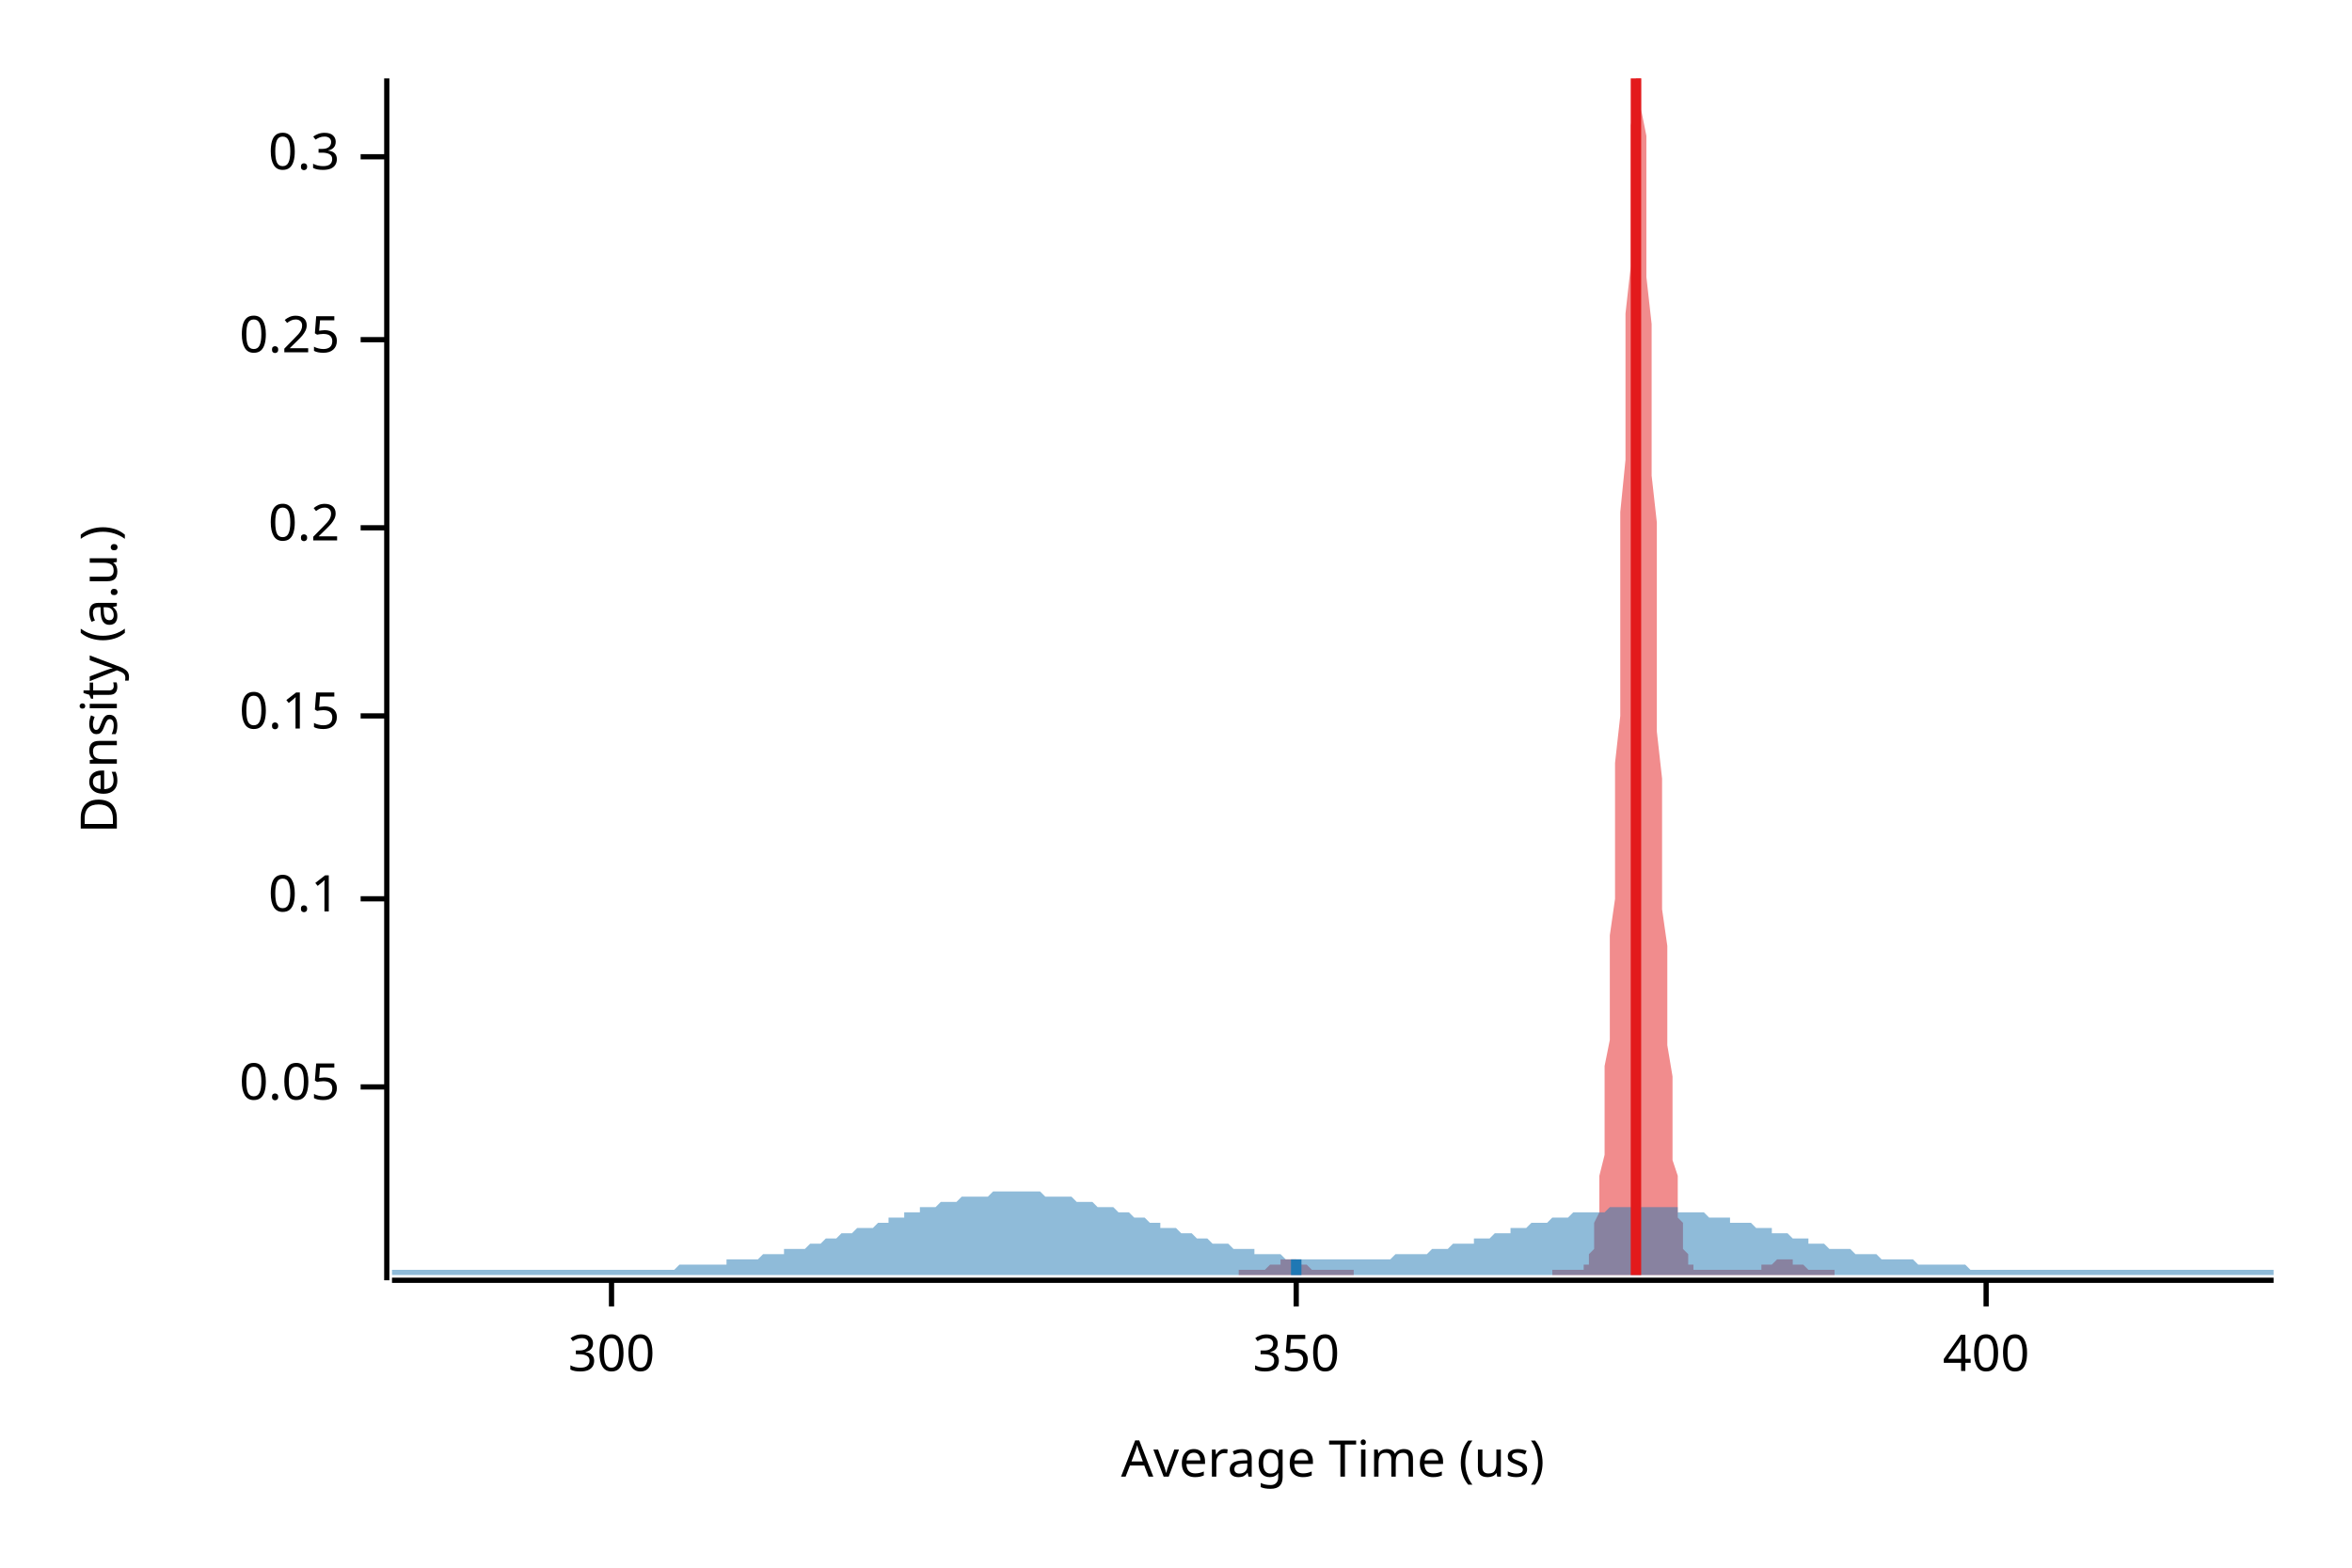
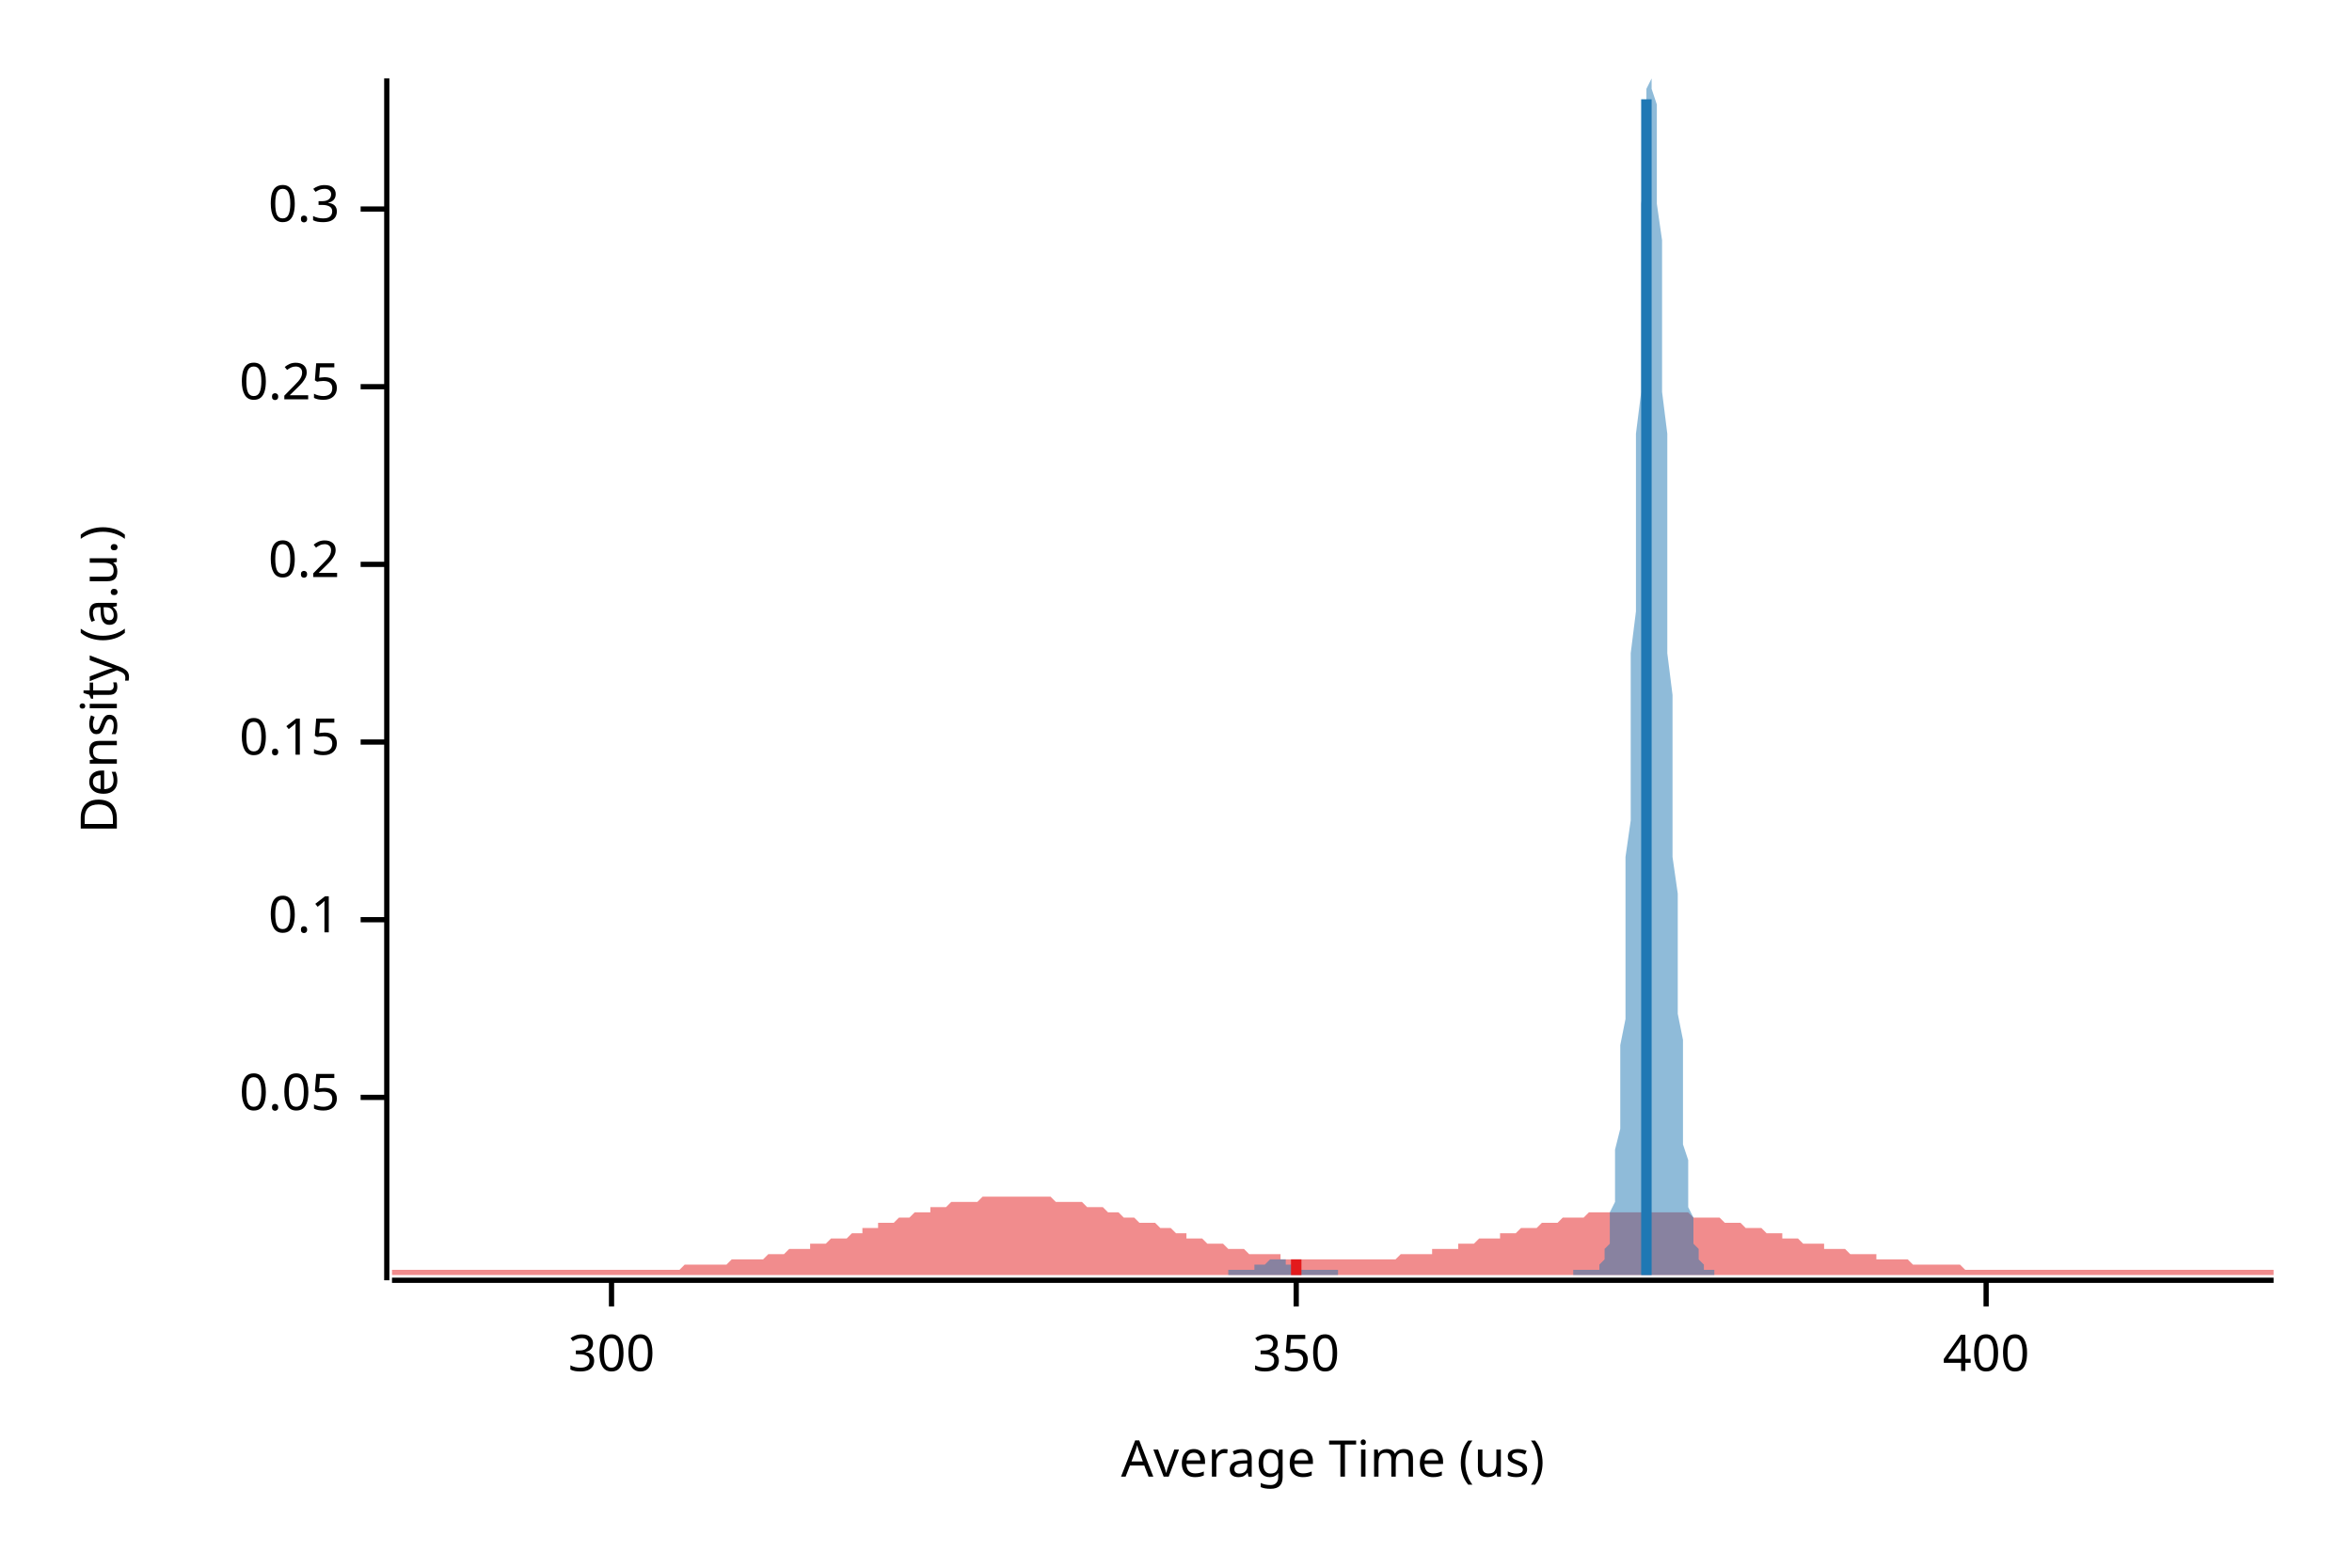
<svg xmlns="http://www.w3.org/2000/svg" width="450" height="300" viewBox="0 0 450 300">
  <text x="15" y="130" dy="0.76em" text-anchor="middle" font-family="sans-serif" font-size="9.677" opacity="1" fill="#000000" transform="rotate(270, 15, 130)">
Density (a.u.)
</text>
  <text x="255" y="285" dy="-0.5ex" text-anchor="middle" font-family="sans-serif" font-size="9.677" opacity="1" fill="#000000">
Average Time (us)
</text>
  <polyline fill="none" opacity="1" stroke="#000000" stroke-width="1" points="74,15 74,245 " />
-   <text x="65" y="208" dy="0.5ex" text-anchor="end" font-family="sans-serif" font-size="9.677" opacity="1" fill="#000000">
+   <text x="65" y="210" dy="0.5ex" text-anchor="end" font-family="sans-serif" font-size="9.677" opacity="1" fill="#000000">
0.05
</text>
-   <polyline fill="none" opacity="1" stroke="#000000" stroke-width="1" points="69,208 74,208 " />
-   <text x="65" y="172" dy="0.5ex" text-anchor="end" font-family="sans-serif" font-size="9.677" opacity="1" fill="#000000">
+   <polyline fill="none" opacity="1" stroke="#000000" stroke-width="1" points="69,210 74,210 " />
+   <text x="65" y="176" dy="0.5ex" text-anchor="end" font-family="sans-serif" font-size="9.677" opacity="1" fill="#000000">
0.1
</text>
-   <polyline fill="none" opacity="1" stroke="#000000" stroke-width="1" points="69,172 74,172 " />
-   <text x="65" y="137" dy="0.5ex" text-anchor="end" font-family="sans-serif" font-size="9.677" opacity="1" fill="#000000">
+   <polyline fill="none" opacity="1" stroke="#000000" stroke-width="1" points="69,176 74,176 " />
+   <text x="65" y="142" dy="0.5ex" text-anchor="end" font-family="sans-serif" font-size="9.677" opacity="1" fill="#000000">
0.15
</text>
-   <polyline fill="none" opacity="1" stroke="#000000" stroke-width="1" points="69,137 74,137 " />
-   <text x="65" y="101" dy="0.5ex" text-anchor="end" font-family="sans-serif" font-size="9.677" opacity="1" fill="#000000">
+   <polyline fill="none" opacity="1" stroke="#000000" stroke-width="1" points="69,142 74,142 " />
+   <text x="65" y="108" dy="0.5ex" text-anchor="end" font-family="sans-serif" font-size="9.677" opacity="1" fill="#000000">
0.2
</text>
-   <polyline fill="none" opacity="1" stroke="#000000" stroke-width="1" points="69,101 74,101 " />
-   <text x="65" y="65" dy="0.5ex" text-anchor="end" font-family="sans-serif" font-size="9.677" opacity="1" fill="#000000">
+   <polyline fill="none" opacity="1" stroke="#000000" stroke-width="1" points="69,108 74,108 " />
+   <text x="65" y="74" dy="0.5ex" text-anchor="end" font-family="sans-serif" font-size="9.677" opacity="1" fill="#000000">
0.25
</text>
-   <polyline fill="none" opacity="1" stroke="#000000" stroke-width="1" points="69,65 74,65 " />
-   <text x="65" y="30" dy="0.5ex" text-anchor="end" font-family="sans-serif" font-size="9.677" opacity="1" fill="#000000">
+   <polyline fill="none" opacity="1" stroke="#000000" stroke-width="1" points="69,74 74,74 " />
+   <text x="65" y="40" dy="0.5ex" text-anchor="end" font-family="sans-serif" font-size="9.677" opacity="1" fill="#000000">
0.3
</text>
-   <polyline fill="none" opacity="1" stroke="#000000" stroke-width="1" points="69,30 74,30 " />
+   <polyline fill="none" opacity="1" stroke="#000000" stroke-width="1" points="69,40 74,40 " />
  <polyline fill="none" opacity="1" stroke="#000000" stroke-width="1" points="75,245 435,245 " />
  <text x="117" y="255" dy="0.76em" text-anchor="middle" font-family="sans-serif" font-size="9.677" opacity="1" fill="#000000">
300
</text>
  <polyline fill="none" opacity="1" stroke="#000000" stroke-width="1" points="117,245 117,250 " />
  <text x="248" y="255" dy="0.76em" text-anchor="middle" font-family="sans-serif" font-size="9.677" opacity="1" fill="#000000">
350
</text>
  <polyline fill="none" opacity="1" stroke="#000000" stroke-width="1" points="248,245 248,250 " />
  <text x="380" y="255" dy="0.76em" text-anchor="middle" font-family="sans-serif" font-size="9.677" opacity="1" fill="#000000">
400
</text>
  <polyline fill="none" opacity="1" stroke="#000000" stroke-width="1" points="380,245 380,250 " />
-   <polygon opacity="0.5" fill="#E31A1C" points="237,243 238,243 238,243 238,243 238,243 238,243 239,243 239,243 239,243 239,243 240,243 240,243 240,243 240,243 240,243 241,243 241,243 241,243 241,243 242,243 242,243 242,243 242,243 243,242 243,242 243,242 243,242 243,242 244,242 244,242 244,242 244,242 245,242 245,241 245,241 245,241 245,241 246,241 246,241 246,241 246,241 247,241 247,241 247,241 247,241 248,241 248,241 248,241 248,241 248,241 249,242 249,242 249,242 249,242 250,242 250,242 250,242 250,242 250,242 251,243 251,243 251,243 251,243 252,243 252,243 252,243 252,243 253,243 253,243 253,243 253,243 253,243 254,243 254,243 254,243 254,243 255,243 255,243 255,243 255,243 255,243 256,243 256,243 256,243 256,243 257,243 257,243 257,243 257,243 258,243 258,243 258,243 258,243 258,243 259,243 259,244 259,244 259,244 260,244 260,244 260,244 260,244 260,244 261,244 261,244 261,244 261,244 262,244 262,244 262,244 262,244 263,244 263,244 263,244 263,244 263,244 264,244 264,244 264,244 264,244 265,244 265,244 265,244 265,244 265,244 266,244 266,244 266,244 266,244 267,244 267,244 267,244 267,244 268,244 268,244 268,244 268,244 268,244 269,244 269,244 269,244 269,244 270,244 270,244 270,244 270,244 270,244 271,244 271,244 271,244 271,244 272,244 272,244 272,244 272,244 272,244 273,244 273,244 273,244 273,244 274,244 274,244 274,244 274,244 275,244 275,244 275,244 275,244 275,244 276,244 276,244 276,244 276,244 277,244 277,244 277,244 277,244 277,244 278,244 278,244 278,244 278,244 279,244 279,244 279,244 279,244 280,244 280,244 280,244 280,244 280,244 281,244 281,244 281,244 281,244 282,244 282,244 282,244 282,244 282,244 283,244 283,244 283,244 283,244 284,244 284,244 284,244 284,244 285,244 285,244 285,244 285,244 285,244 286,244 286,244 286,244 286,244 287,244 287,244 287,244 287,244 287,244 288,244 288,244 288,244 288,244 289,244 289,244 289,244 289,244 290,244 290,244 290,244 290,244 290,244 291,244 291,244 291,244 291,244 292,244 292,244 292,244 292,244 292,244 293,244 293,244 293,244 293,244 294,244 294,244 294,244 294,244 295,244 295,244 295,244 295,244 295,244 296,244 296,244 296,244 296,244 297,244 297,244 297,244 297,244 297,243 298,243 298,243 298,243 298,243 299,243 299,243 299,243 299,243 300,243 300,243 300,243 300,243 300,243 301,243 301,243 301,243 301,243 302,243 302,243 302,243 302,243 302,243 303,243 303,242 303,242 303,242 304,242 304,241 304,240 304,240 305,239 305,238 305,237 305,235 305,234 306,232 306,230 306,227 306,225 307,221 307,218 307,214 307,209 307,204 308,199 308,193 308,186 308,179 309,172 309,164 309,155 309,146 310,137 310,127 310,118 310,108 310,98 311,88 311,78 311,69 311,60 312,51 312,43 312,36 312,30 312,24 313,20 313,17 313,15 313,15 314,15 314,15 314,17 314,21 315,26 315,31 315,38 315,45 315,53 316,62 316,71 316,81 316,91 317,100 317,110 317,120 317,130 317,140 318,149 318,158 318,166 318,174 319,181 319,188 319,195 319,200 320,206 320,211 320,215 320,219 320,222 321,225 321,228 321,231 321,233 322,234 322,236 322,237 322,238 322,239 323,240 323,241 323,241 323,242 324,242 324,242 324,243 324,243 325,243 325,243 325,243 325,243 325,243 326,243 326,243 326,243 326,243 327,243 327,243 327,243 327,243 327,243 328,243 328,243 328,243 328,243 329,243 329,243 329,243 329,243 330,243 330,243 330,243 330,243 330,243 331,243 331,243 331,243 331,243 332,243 332,243 332,243 332,243 332,243 333,243 333,243 333,243 333,243 334,243 334,243 334,243 334,243 335,243 335,243 335,243 335,243 335,243 336,243 336,243 336,243 336,243 337,243 337,243 337,243 337,243 337,242 338,242 338,242 338,242 338,242 339,242 339,242 339,242 339,242 340,241 340,241 340,241 340,241 340,241 341,241 341,241 341,241 341,241 342,241 342,241 342,241 342,241 342,241 343,241 343,241 343,241 343,242 344,242 344,242 344,242 344,242 345,242 345,242 345,242 345,242 345,242 346,243 346,243 346,243 346,243 347,243 347,243 347,243 347,243 347,243 348,243 348,243 348,243 348,243 349,243 349,243 349,243 349,243 350,243 350,243 350,243 350,243 350,243 351,243 351,244 237,244 " />
-   <polygon opacity="0.5" fill="#1F78B4" points="75,243 75,243 76,243 77,243 77,243 78,243 79,243 80,243 80,243 81,243 82,243 82,243 83,243 84,243 85,243 85,243 86,243 87,243 87,243 88,243 89,243 90,243 90,243 91,243 92,243 93,243 93,243 94,243 95,243 95,243 96,243 97,243 98,243 98,243 99,243 100,243 100,243 101,243 102,243 103,243 103,243 104,243 105,243 106,243 106,243 107,243 108,243 108,243 109,243 110,243 111,243 111,243 112,243 113,243 113,243 114,243 115,243 116,243 116,243 117,243 118,243 119,243 119,243 120,243 121,243 121,243 122,243 123,243 124,243 124,243 125,243 126,243 126,243 127,243 128,243 129,243 129,243 130,242 131,242 131,242 132,242 133,242 134,242 134,242 135,242 136,242 137,242 137,242 138,242 139,242 139,241 140,241 141,241 142,241 142,241 143,241 144,241 144,241 145,241 146,240 147,240 147,240 148,240 149,240 150,240 150,239 151,239 152,239 152,239 153,239 154,239 155,238 155,238 156,238 157,238 157,238 158,237 159,237 160,237 160,237 161,236 162,236 163,236 163,236 164,235 165,235 165,235 166,235 167,235 168,234 168,234 169,234 170,234 170,233 171,233 172,233 173,233 173,232 174,232 175,232 176,232 176,231 177,231 178,231 178,231 179,231 180,230 181,230 181,230 182,230 183,230 183,230 184,229 185,229 186,229 186,229 187,229 188,229 188,229 189,229 190,228 191,228 191,228 192,228 193,228 194,228 194,228 195,228 196,228 196,228 197,228 198,228 199,228 199,228 200,229 201,229 201,229 202,229 203,229 204,229 204,229 205,229 206,230 207,230 207,230 208,230 209,230 209,230 210,231 211,231 212,231 212,231 213,231 214,232 214,232 215,232 216,232 217,233 217,233 218,233 219,233 220,234 220,234 221,234 222,234 222,235 223,235 224,235 225,235 225,235 226,236 227,236 227,236 228,236 229,237 230,237 230,237 231,237 232,238 232,238 233,238 234,238 235,238 235,238 236,239 237,239 238,239 238,239 239,239 240,239 240,240 241,240 242,240 243,240 243,240 244,240 245,240 245,240 246,241 247,241 248,241 248,241 249,241 250,241 251,241 251,241 252,241 253,241 253,241 254,241 255,241 256,241 256,241 257,241 258,241 258,241 259,241 260,241 261,241 261,241 262,241 263,241 264,241 264,241 265,241 266,241 266,241 267,240 268,240 269,240 269,240 270,240 271,240 271,240 272,240 273,240 274,239 274,239 275,239 276,239 277,239 277,239 278,238 279,238 279,238 280,238 281,238 282,238 282,237 283,237 284,237 284,237 285,237 286,236 287,236 287,236 288,236 289,236 289,235 290,235 291,235 292,235 292,235 293,234 294,234 295,234 295,234 296,234 297,233 297,233 298,233 299,233 300,233 300,233 301,232 302,232 302,232 303,232 304,232 305,232 305,232 306,232 307,232 308,231 308,231 309,231 310,231 310,231 311,231 312,231 313,231 313,231 314,231 315,231 315,231 316,231 317,231 318,231 318,231 319,231 320,231 321,231 321,232 322,232 323,232 323,232 324,232 325,232 326,232 326,232 327,233 328,233 328,233 329,233 330,233 331,233 331,234 332,234 333,234 333,234 334,234 335,234 336,235 336,235 337,235 338,235 339,235 339,236 340,236 341,236 341,236 342,236 343,237 344,237 344,237 345,237 346,237 346,238 347,238 348,238 349,238 349,238 350,239 351,239 352,239 352,239 353,239 354,239 354,239 355,240 356,240 357,240 357,240 358,240 359,240 359,240 360,241 361,241 362,241 362,241 363,241 364,241 365,241 365,241 366,241 367,242 367,242 368,242 369,242 370,242 370,242 371,242 372,242 372,242 373,242 374,242 375,242 375,242 376,242 377,243 378,243 378,243 379,243 380,243 380,243 381,243 382,243 383,243 383,243 384,243 385,243 385,243 386,243 387,243 388,243 388,243 389,243 390,243 390,243 391,243 392,243 393,243 393,243 394,243 395,243 396,243 396,243 397,243 398,243 398,243 399,243 400,243 401,243 401,243 402,243 403,243 403,243 404,243 405,243 406,243 406,243 407,243 408,243 409,243 409,243 410,243 411,243 411,243 412,243 413,243 414,243 414,243 415,243 416,243 416,243 417,243 418,243 419,243 419,243 420,243 421,243 422,243 422,243 423,243 424,243 424,243 425,243 426,243 427,243 427,243 428,243 429,243 429,243 430,243 431,243 432,243 432,243 433,243 434,243 435,243 435,244 75,244 " />
-   <polyline fill="none" opacity="1" stroke="#E31A1C" stroke-width="2" points="313,244 313,15 " />
-   <polyline fill="none" opacity="1" stroke="#1F78B4" stroke-width="2" points="248,244 248,241 " />
+   <polygon opacity="0.5" fill="#E31A1C" points="75,243 75,243 76,243 77,243 77,243 78,243 79,243 80,243 80,243 81,243 82,243 82,243 83,243 84,243 85,243 85,243 86,243 87,243 87,243 88,243 89,243 90,243 90,243 91,243 92,243 93,243 93,243 94,243 95,243 95,243 96,243 97,243 98,243 98,243 99,243 100,243 100,243 101,243 102,243 103,243 103,243 104,243 105,243 106,243 106,243 107,243 108,243 108,243 109,243 110,243 111,243 111,243 112,243 113,243 113,243 114,243 115,243 116,243 116,243 117,243 118,243 119,243 119,243 120,243 121,243 121,243 122,243 123,243 124,243 124,243 125,243 126,243 126,243 127,243 128,243 129,243 129,243 130,243 131,242 131,242 132,242 133,242 134,242 134,242 135,242 136,242 137,242 137,242 138,242 139,242 139,242 140,241 141,241 142,241 142,241 143,241 144,241 144,241 145,241 146,241 147,240 147,240 148,240 149,240 150,240 150,240 151,239 152,239 152,239 153,239 154,239 155,239 155,238 156,238 157,238 157,238 158,238 159,237 160,237 160,237 161,237 162,237 163,236 163,236 164,236 165,236 165,235 166,235 167,235 168,235 168,234 169,234 170,234 170,234 171,234 172,233 173,233 173,233 174,233 175,232 176,232 176,232 177,232 178,232 178,231 179,231 180,231 181,231 181,231 182,230 183,230 183,230 184,230 185,230 186,230 186,230 187,230 188,229 188,229 189,229 190,229 191,229 191,229 192,229 193,229 194,229 194,229 195,229 196,229 196,229 197,229 198,229 199,229 199,229 200,229 201,229 201,229 202,230 203,230 204,230 204,230 205,230 206,230 207,230 207,230 208,231 209,231 209,231 210,231 211,231 212,232 212,232 213,232 214,232 214,232 215,233 216,233 217,233 217,233 218,234 219,234 220,234 220,234 221,234 222,235 222,235 223,235 224,235 225,236 225,236 226,236 227,236 227,237 228,237 229,237 230,237 230,237 231,238 232,238 232,238 233,238 234,238 235,239 235,239 236,239 237,239 238,239 238,239 239,240 240,240 240,240 241,240 242,240 243,240 243,240 244,240 245,240 245,241 246,241 247,241 248,241 248,241 249,241 250,241 251,241 251,241 252,241 253,241 253,241 254,241 255,241 256,241 256,241 257,241 258,241 258,241 259,241 260,241 261,241 261,241 262,241 263,241 264,241 264,241 265,241 266,241 266,241 267,241 268,240 269,240 269,240 270,240 271,240 271,240 272,240 273,240 274,240 274,239 275,239 276,239 277,239 277,239 278,239 279,239 279,238 280,238 281,238 282,238 282,238 283,237 284,237 284,237 285,237 286,237 287,237 287,236 288,236 289,236 289,236 290,236 291,235 292,235 292,235 293,235 294,235 295,234 295,234 296,234 297,234 297,234 298,234 299,233 300,233 300,233 301,233 302,233 302,233 303,233 304,232 305,232 305,232 306,232 307,232 308,232 308,232 309,232 310,232 310,232 311,232 312,232 313,232 313,232 314,232 315,232 315,232 316,232 317,232 318,232 318,232 319,232 320,232 321,232 321,232 322,232 323,232 323,232 324,233 325,233 326,233 326,233 327,233 328,233 328,233 329,233 330,234 331,234 331,234 332,234 333,234 333,234 334,235 335,235 336,235 336,235 337,235 338,236 339,236 339,236 340,236 341,236 341,237 342,237 343,237 344,237 344,237 345,238 346,238 346,238 347,238 348,238 349,238 349,239 350,239 351,239 352,239 352,239 353,239 354,240 354,240 355,240 356,240 357,240 357,240 358,240 359,240 359,241 360,241 361,241 362,241 362,241 363,241 364,241 365,241 365,241 366,242 367,242 367,242 368,242 369,242 370,242 370,242 371,242 372,242 372,242 373,242 374,242 375,242 375,242 376,243 377,243 378,243 378,243 379,243 380,243 380,243 381,243 382,243 383,243 383,243 384,243 385,243 385,243 386,243 387,243 388,243 388,243 389,243 390,243 390,243 391,243 392,243 393,243 393,243 394,243 395,243 396,243 396,243 397,243 398,243 398,243 399,243 400,243 401,243 401,243 402,243 403,243 403,243 404,243 405,243 406,243 406,243 407,243 408,243 409,243 409,243 410,243 411,243 411,243 412,243 413,243 414,243 414,243 415,243 416,243 416,243 417,243 418,243 419,243 419,243 420,243 421,243 422,243 422,243 423,243 424,243 424,243 425,243 426,243 427,243 427,243 428,243 429,243 429,243 430,243 431,243 432,243 432,243 433,243 434,243 435,243 435,244 75,244 " />
+   <polygon opacity="0.5" fill="#1F78B4" points="235,243 235,243 235,243 236,243 236,243 236,243 236,243 236,243 237,243 237,243 237,243 237,243 237,243 238,243 238,243 238,243 238,243 238,243 238,243 239,243 239,243 239,243 239,243 239,243 240,243 240,243 240,243 240,243 240,242 241,242 241,242 241,242 241,242 241,242 241,242 242,242 242,242 242,242 242,242 242,242 243,241 243,241 243,241 243,241 243,241 243,241 244,241 244,241 244,241 244,241 244,241 245,241 245,241 245,241 245,241 245,241 246,241 246,241 246,241 246,242 246,242 246,242 247,242 247,242 247,242 247,242 247,242 248,242 248,242 248,242 248,242 248,243 249,243 249,243 249,243 249,243 249,243 249,243 250,243 250,243 250,243 250,243 250,243 251,243 251,243 251,243 251,243 251,243 251,243 252,243 252,243 252,243 252,243 252,243 253,243 253,243 253,243 253,243 253,243 254,243 254,243 254,243 254,243 254,243 254,243 255,243 255,243 255,243 255,243 255,243 256,243 256,243 256,243 256,244 256,244 257,244 257,244 257,244 257,244 257,244 257,244 258,244 258,244 258,244 258,244 258,244 259,244 259,244 259,244 259,244 259,244 260,244 260,244 260,244 260,244 260,244 260,244 261,244 261,244 261,244 261,244 261,244 262,244 262,244 262,244 262,244 262,244 262,244 263,244 263,244 263,244 263,244 263,244 264,244 264,244 264,244 264,244 264,244 265,244 265,244 265,244 265,244 265,244 265,244 266,244 266,244 266,244 266,244 266,244 267,244 267,244 267,244 267,244 267,244 268,244 268,244 268,244 268,244 268,244 268,244 269,244 269,244 269,244 269,244 269,244 270,244 270,244 270,244 270,244 270,244 270,244 271,244 271,244 271,244 271,244 271,244 272,244 272,244 272,244 272,244 272,244 273,244 273,244 273,244 273,244 273,244 273,244 274,244 274,244 274,244 274,244 274,244 275,244 275,244 275,244 275,244 275,244 276,244 276,244 276,244 276,244 276,244 276,244 277,244 277,244 277,244 277,244 277,244 278,244 278,244 278,244 278,244 278,244 278,244 279,244 279,244 279,244 279,244 279,244 280,244 280,244 280,244 280,244 280,244 281,244 281,244 281,244 281,244 281,244 281,244 282,244 282,244 282,244 282,244 282,244 283,244 283,244 283,244 283,244 283,244 284,244 284,244 284,244 284,244 284,244 284,244 285,244 285,244 285,244 285,244 285,244 286,244 286,244 286,244 286,244 286,244 287,244 287,244 287,244 287,244 287,244 287,244 288,244 288,244 288,244 288,244 288,244 289,244 289,244 289,244 289,244 289,244 289,244 290,244 290,244 290,244 290,244 290,244 291,244 291,244 291,244 291,244 291,244 292,244 292,244 292,244 292,244 292,244 292,244 293,244 293,244 293,244 293,244 293,244 294,244 294,244 294,244 294,244 294,244 295,244 295,244 295,244 295,244 295,244 295,244 296,244 296,244 296,244 296,244 296,244 297,244 297,244 297,244 297,244 297,244 297,244 298,244 298,244 298,244 298,244 298,244 299,244 299,244 299,244 299,244 299,244 300,244 300,244 300,244 300,244 300,244 300,244 301,244 301,243 301,243 301,243 301,243 302,243 302,243 302,243 302,243 302,243 303,243 303,243 303,243 303,243 303,243 303,243 304,243 304,243 304,243 304,243 304,243 305,243 305,243 305,243 305,243 305,243 306,243 306,243 306,242 306,242 306,242 306,242 307,241 307,241 307,240 307,240 307,239 308,238 308,237 308,236 308,235 308,233 308,232 309,230 309,228 309,225 309,223 309,220 310,216 310,213 310,209 310,205 310,200 311,195 311,189 311,184 311,178 311,171 311,164 312,157 312,149 312,142 312,134 312,125 313,117 313,109 313,100 313,92 313,83 314,75 314,67 314,59 314,52 314,45 314,39 315,33 315,28 315,24 315,20 315,17 316,15 316,15 316,15 316,15 316,15 316,17 317,20 317,24 317,28 317,33 317,39 318,46 318,52 318,60 318,67 318,75 319,83 319,92 319,100 319,109 319,117 319,125 320,133 320,141 320,149 320,157 320,164 321,171 321,177 321,183 321,189 321,194 322,199 322,204 322,208 322,212 322,216 322,219 323,222 323,225 323,227 323,229 323,231 324,233 324,234 324,236 324,237 324,238 325,239 325,239 325,240 325,241 325,241 325,241 326,242 326,242 326,242 326,243 326,243 327,243 327,243 327,243 327,243 327,243 327,243 328,243 328,243 328,243 328,244 235,244 " />
+   <polyline fill="none" opacity="1" stroke="#E31A1C" stroke-width="2" points="248,244 248,241 " />
+   <polyline fill="none" opacity="1" stroke="#1F78B4" stroke-width="2" points="315,244 315,19 " />
</svg>
